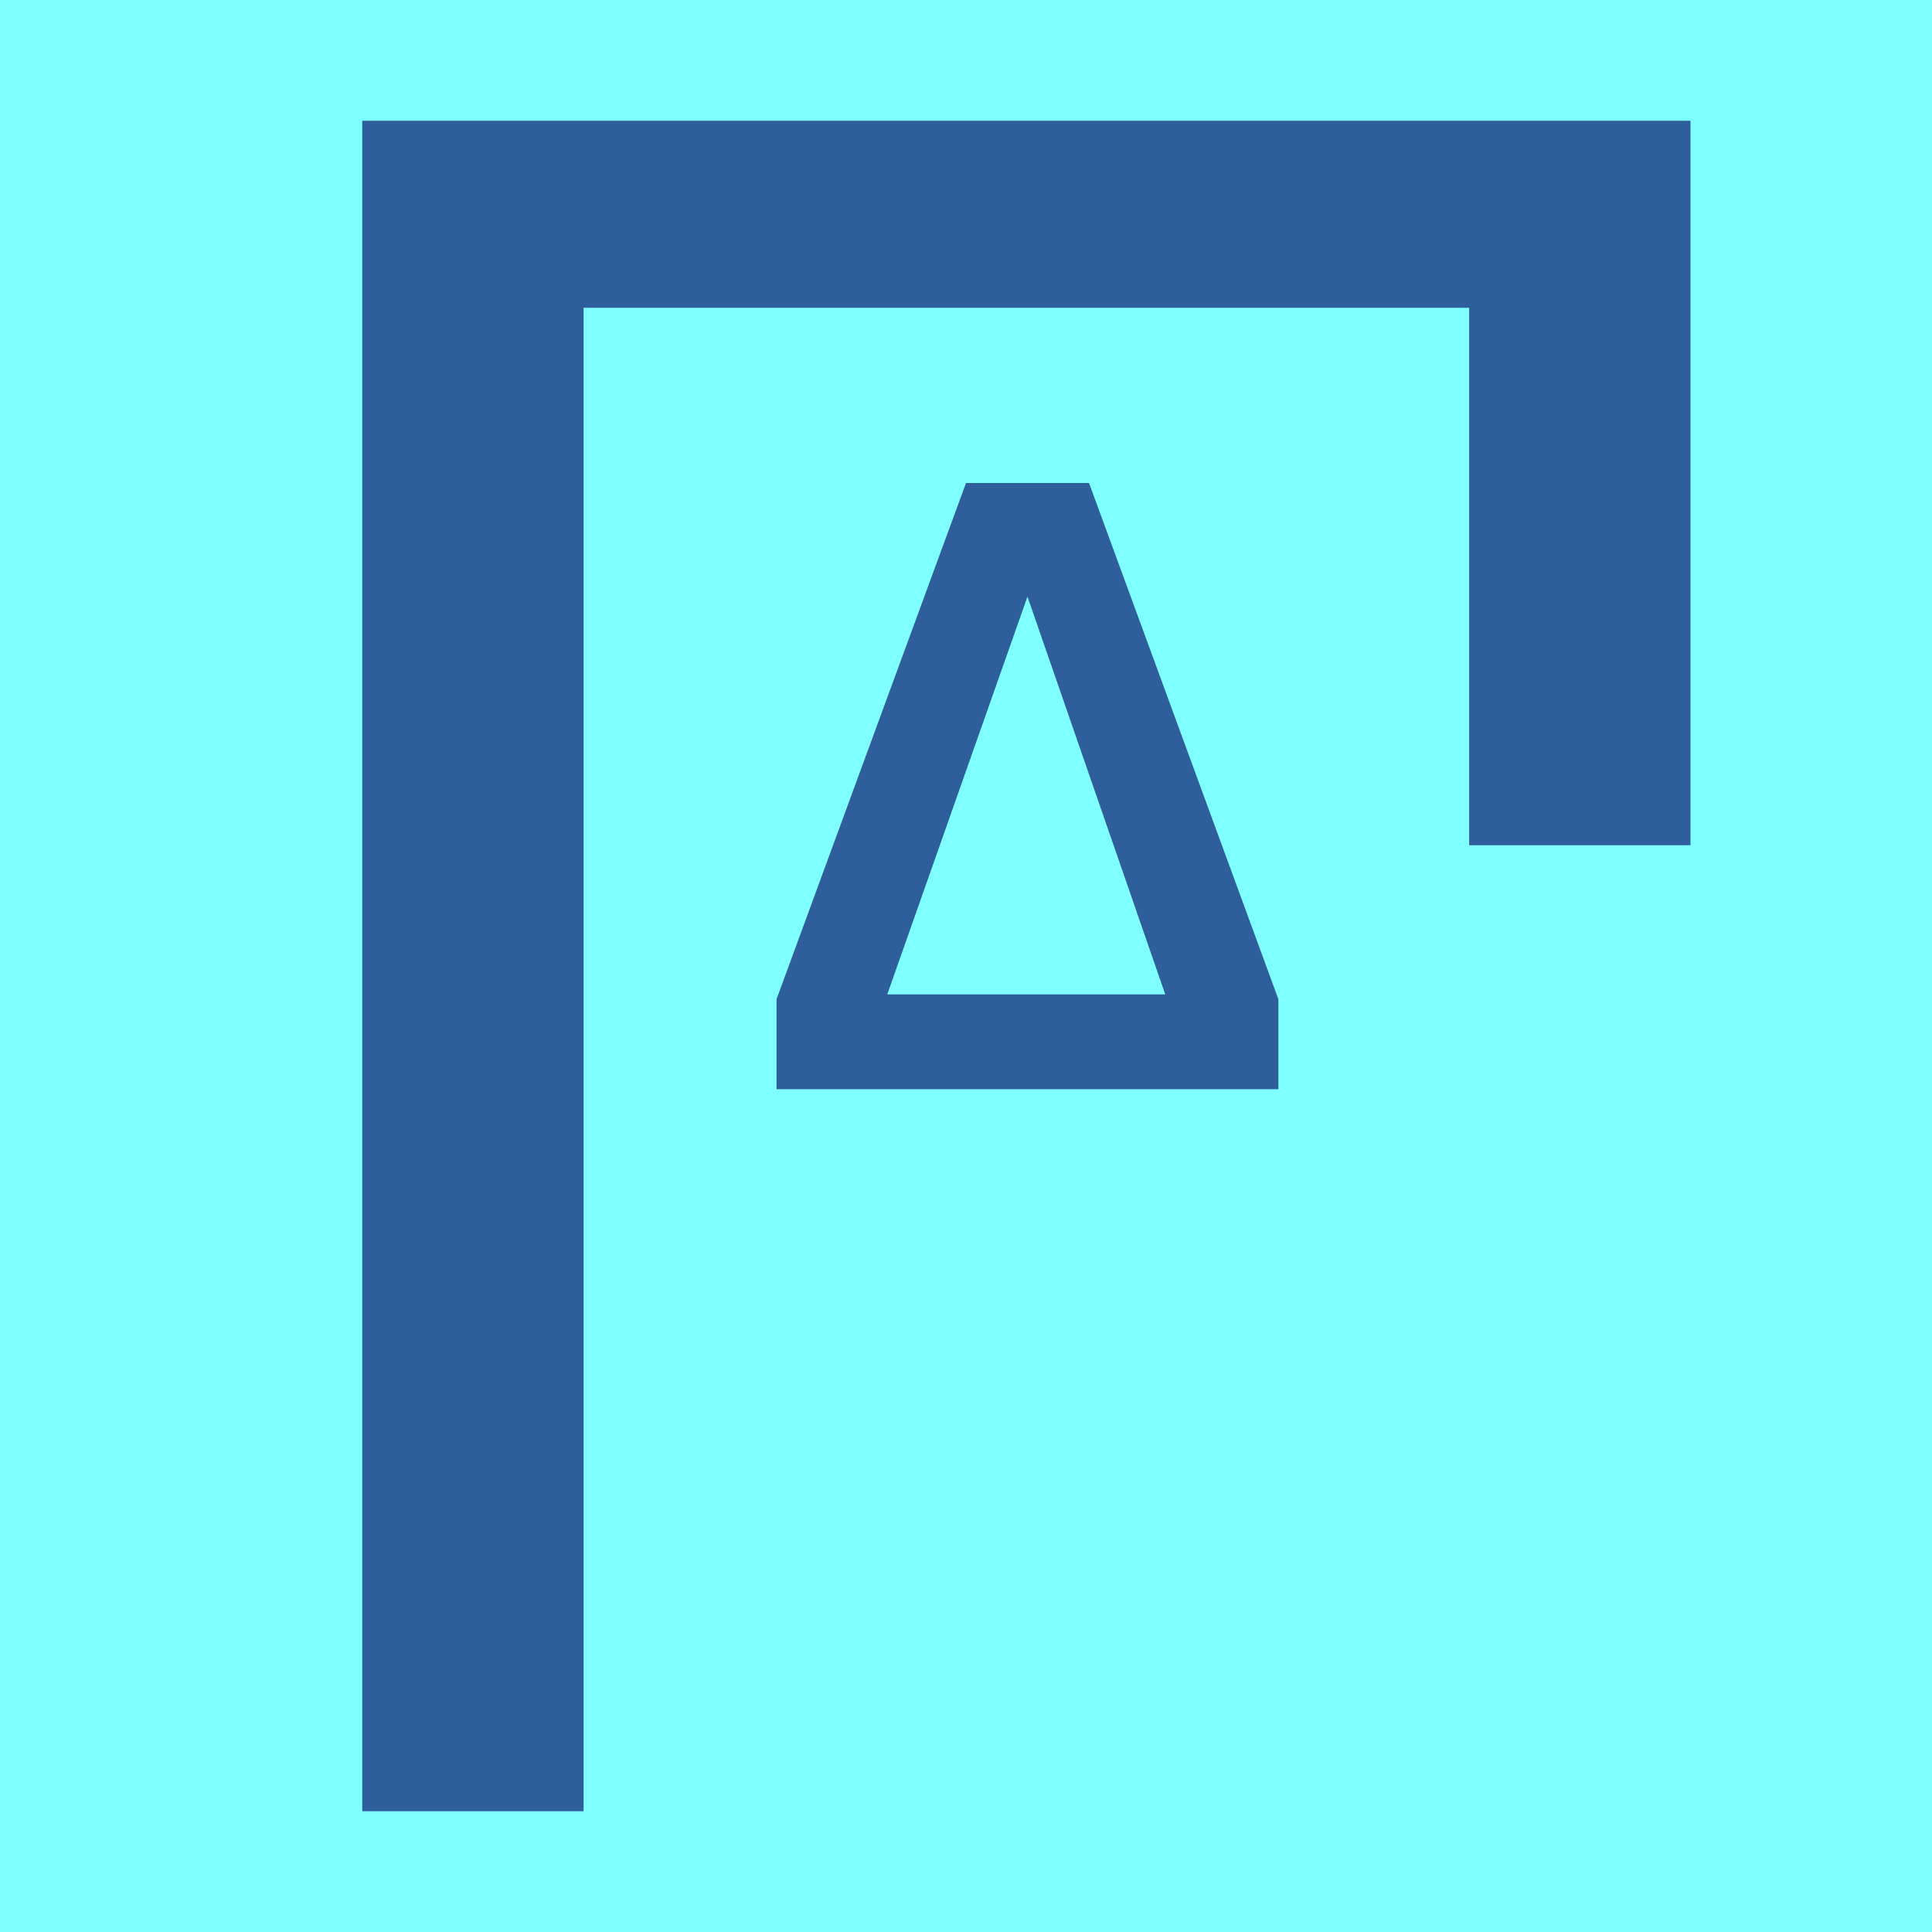
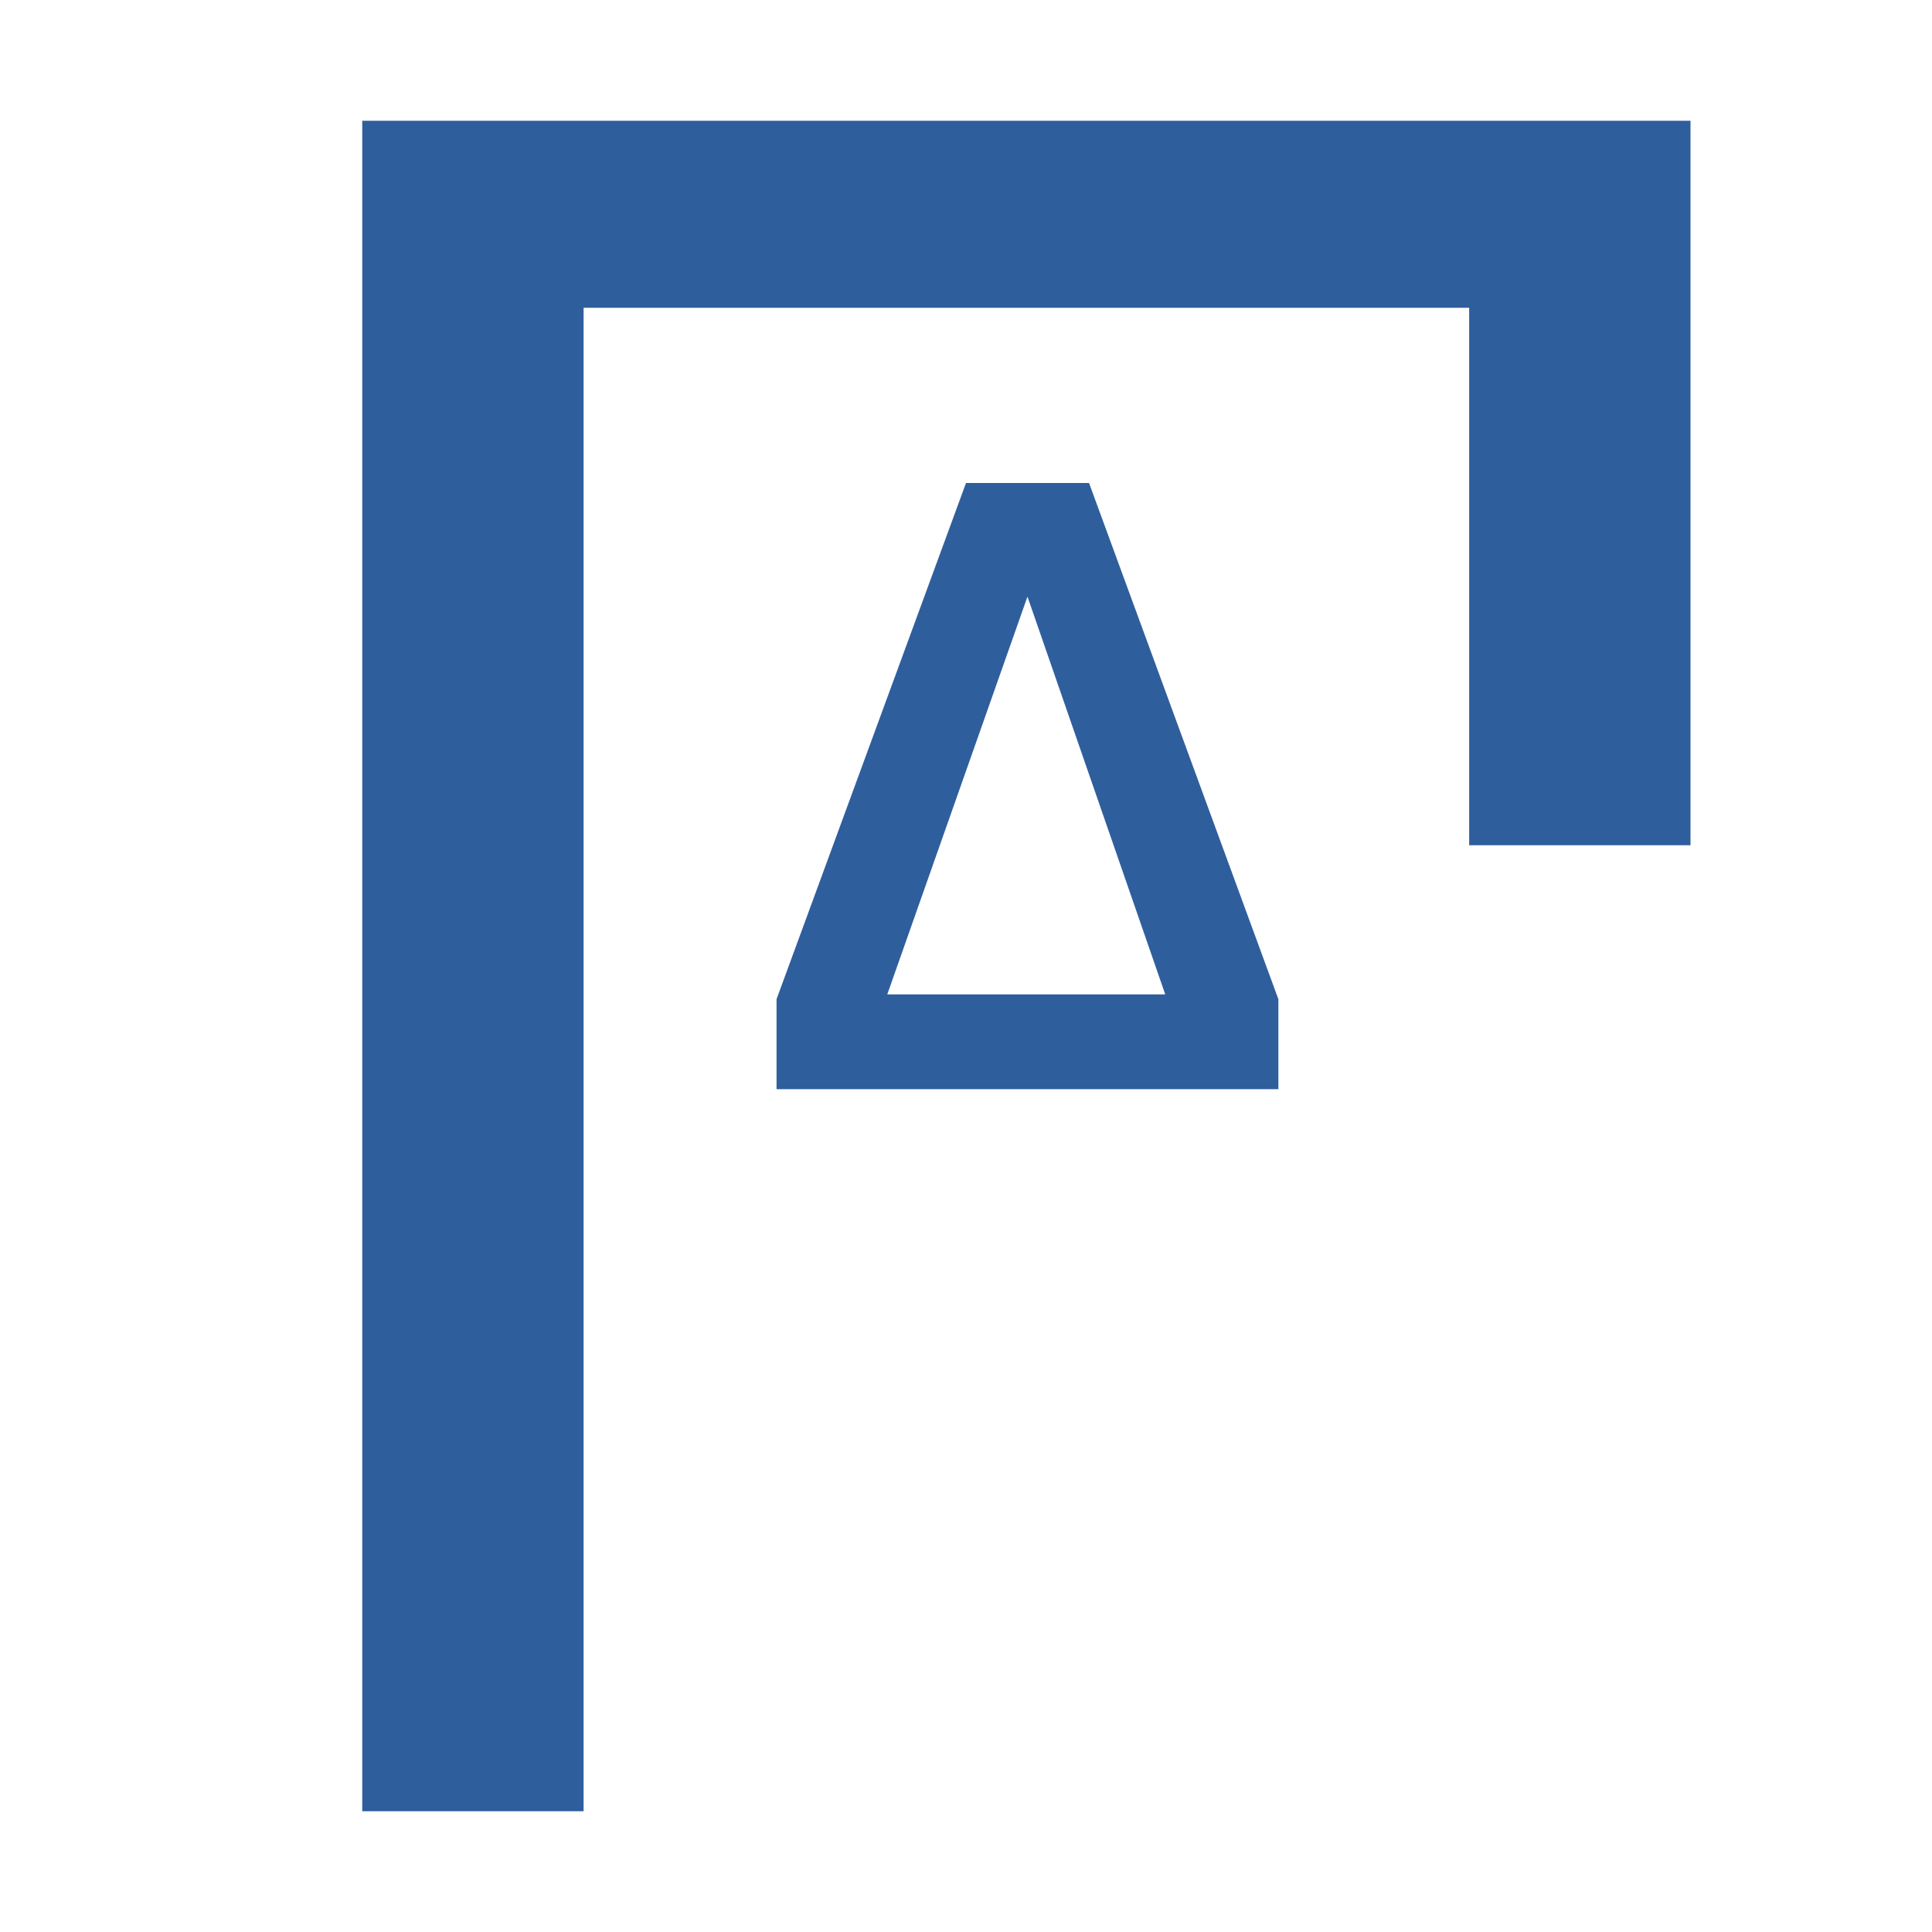
<svg xmlns="http://www.w3.org/2000/svg" width="16" height="16" viewBox="0 0 16 16" version="1.1" id="svg5" xml:space="preserve">
  <defs id="defs2" />
  <g id="layer1">
-     <rect style="opacity:1;fill:#7fffff;fill-opacity:1;stroke:none;stroke-width:4.438;stroke-linejoin:bevel;stop-color:#000000" id="rect691" width="16" height="16" x="-9.3132257e-08" y="8.5681677e-08" />
    <path d="M 3,15 V 1 H 14 V 7 H 12.167 V 2.549 H 4.833 V 15 Z M 6.431,9.02 V 8.275 L 8,4 H 9.019 L 10.587,8.275 V 9.02 Z M 7.348,8.235 h 2.302 L 8.509,4.941 Z" id="path7210" style="fill:#2f5e9d;stroke-width:1" />
  </g>
</svg>
